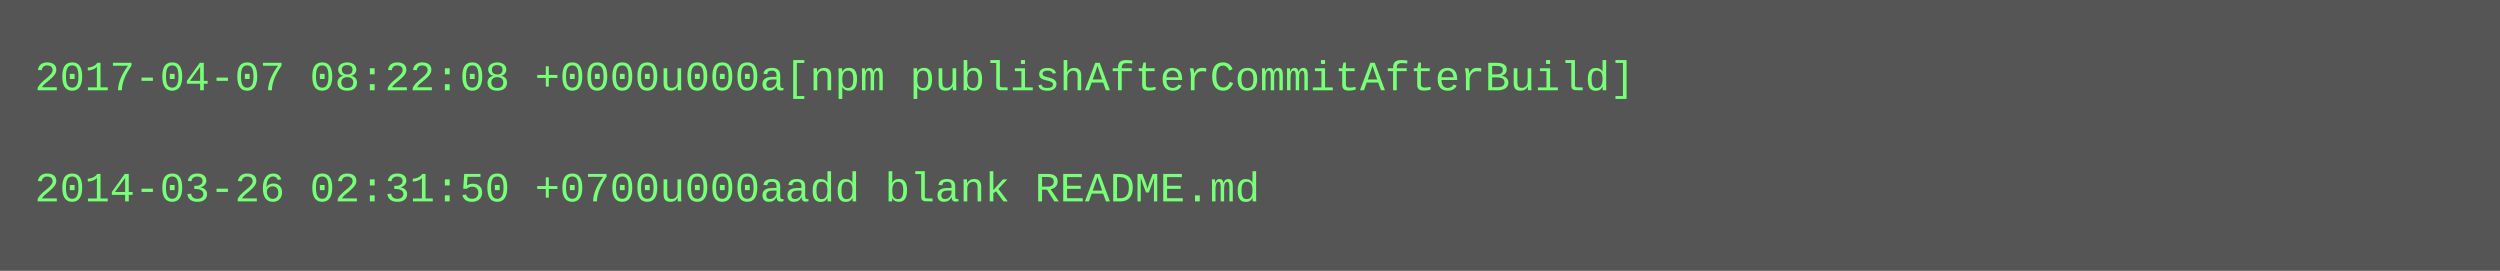
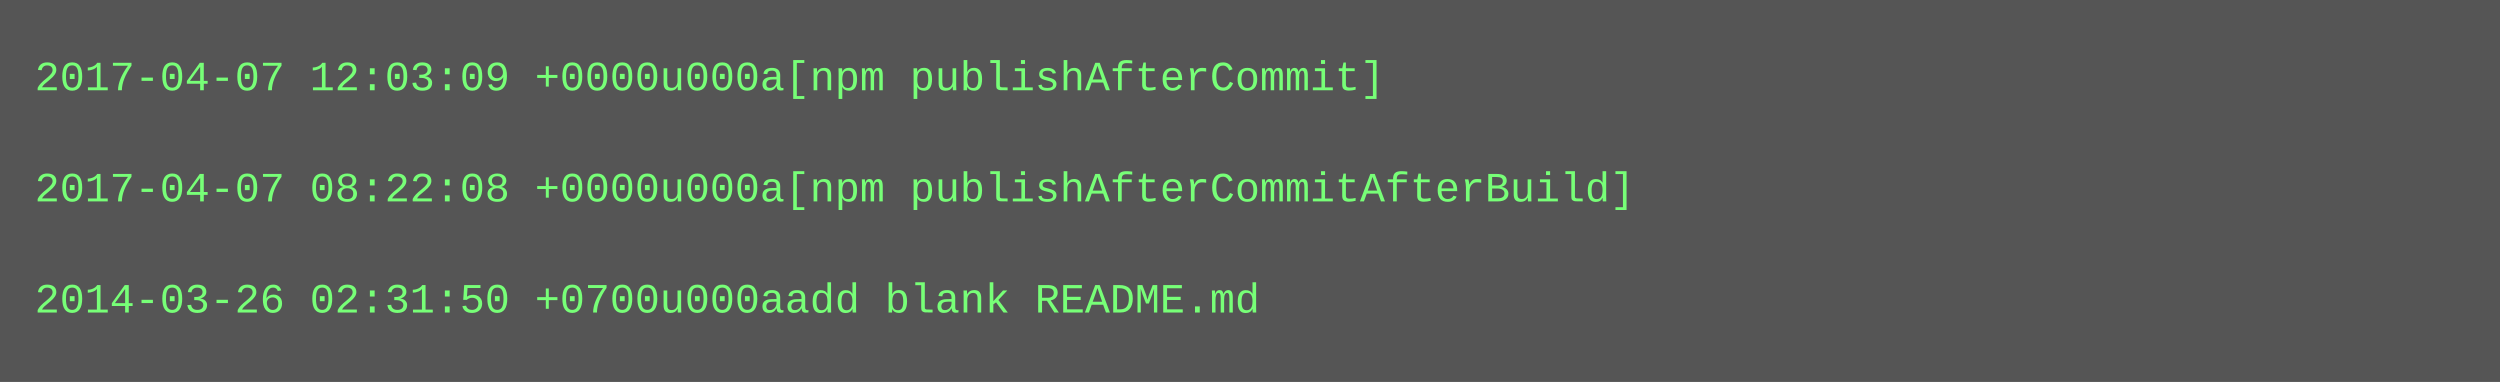
- <svg xmlns="http://www.w3.org/2000/svg" height="78" width="720">
-   <rect height="78" fill="#555" width="720" />
+ <svg xmlns="http://www.w3.org/2000/svg" height="110" width="720">
+   <rect height="110" fill="#555" width="720" />
  <text fill="#7f7" font-family="Courier New" font-size="12" xml:space="preserve">
-     <tspan x="10" y="26">2017-04-07 08:22:08 +0000u000a[npm publishAfterCommitAfterBuild]</tspan>
+     <tspan x="10" y="26">2017-04-07 12:03:09 +0000u000a[npm publishAfterCommit]</tspan>
    <tspan x="10" y="42" />
-     <tspan x="10" y="58">2014-03-26 02:31:50 +0700u000aadd blank README.md</tspan>
+     <tspan x="10" y="58">2017-04-07 08:22:08 +0000u000a[npm publishAfterCommitAfterBuild]</tspan>
+     <tspan x="10" y="74" />
+     <tspan x="10" y="90">2014-03-26 02:31:50 +0700u000aadd blank README.md</tspan>
  </text>
</svg>
